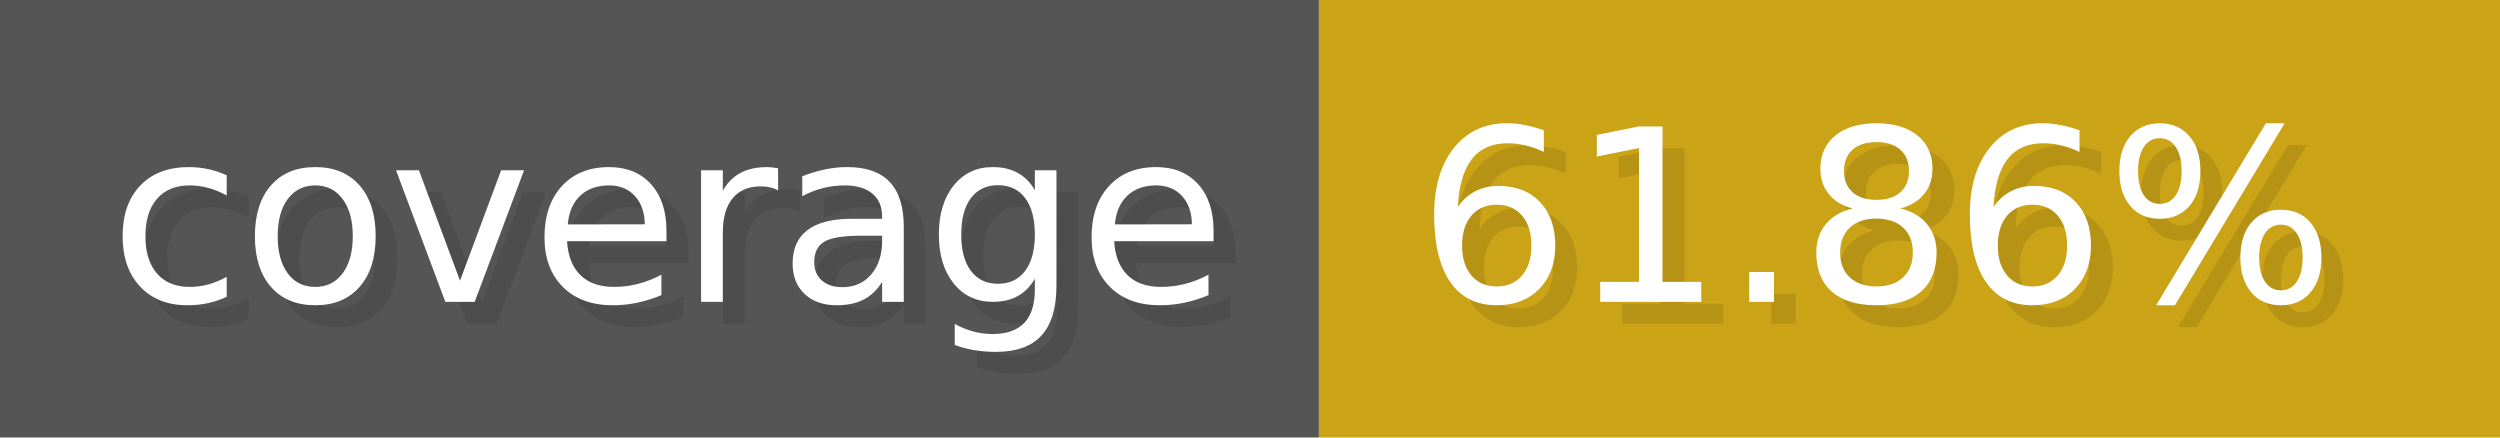
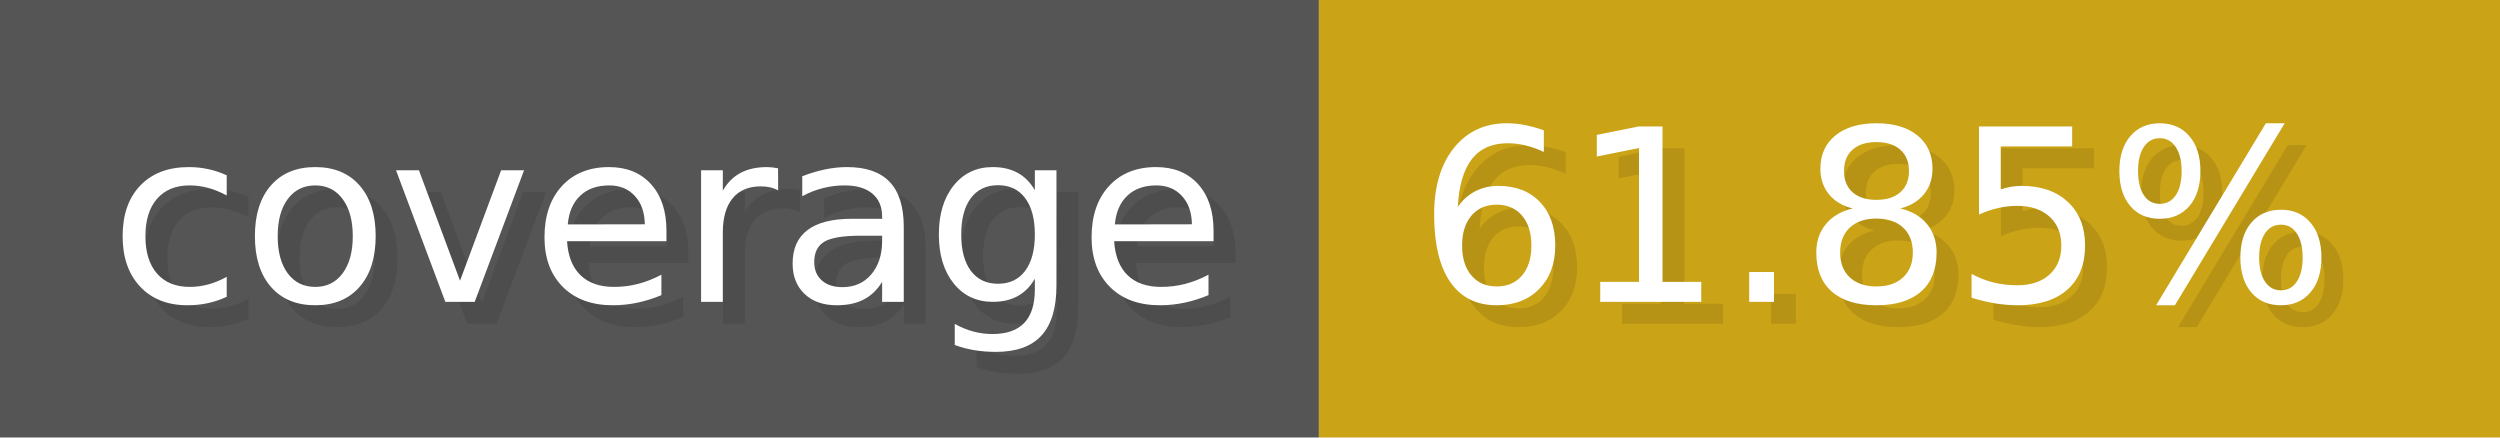
- <svg xmlns="http://www.w3.org/2000/svg" width="114.3" height="20" viewBox="0 0 1143 200" role="img" aria-label="coverage: 61.86%">
+ <svg xmlns="http://www.w3.org/2000/svg" width="114.3" height="20" viewBox="0 0 1143 200" role="img" aria-label="coverage: 61.85%">
  <g>
    <rect fill="#555" width="603" height="200" />
    <rect fill="#cba317" x="603" width="540" height="200" />
  </g>
  <g aria-hidden="true" fill="#fff" text-anchor="start" font-family="Verdana,DejaVu Sans,sans-serif" font-size="110">
    <text x="60" y="148" textLength="503" fill="#000" opacity="0.1">coverage</text>
    <text x="50" y="138" textLength="503">coverage</text>
-     <text x="658" y="148" textLength="440" fill="#000" opacity="0.1">61.86%</text>
-     <text x="648" y="138" textLength="440">61.86%</text>
+     <text x="658" y="148" textLength="440" fill="#000" opacity="0.1">61.85%</text>
+     <text x="648" y="138" textLength="440">61.85%</text>
  </g>
</svg>
